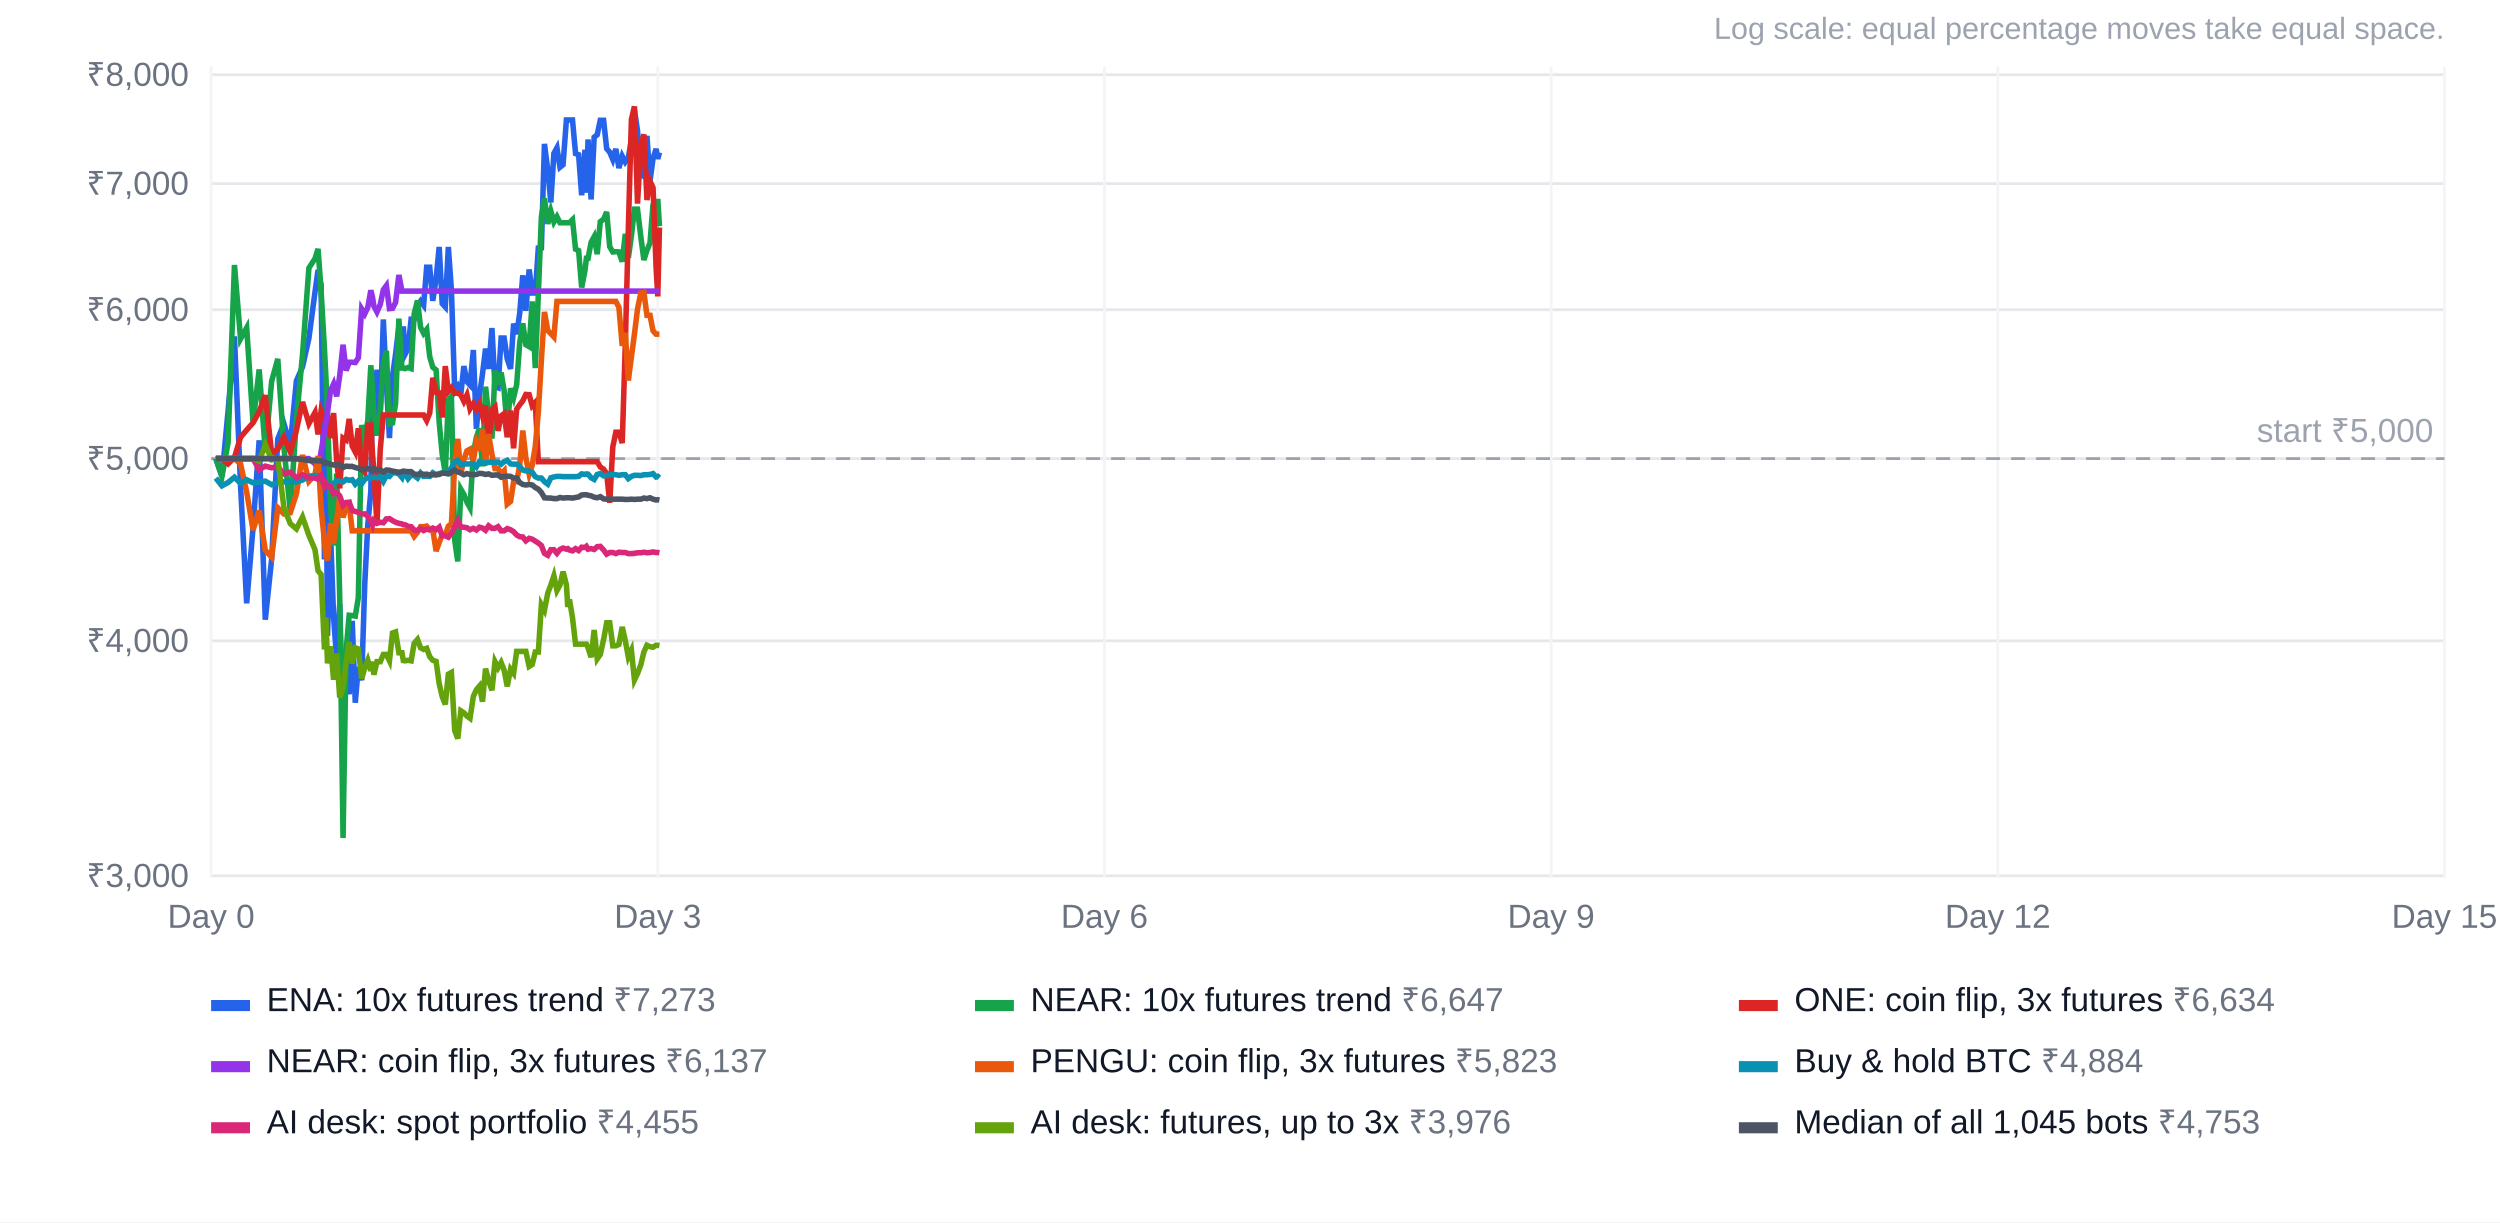
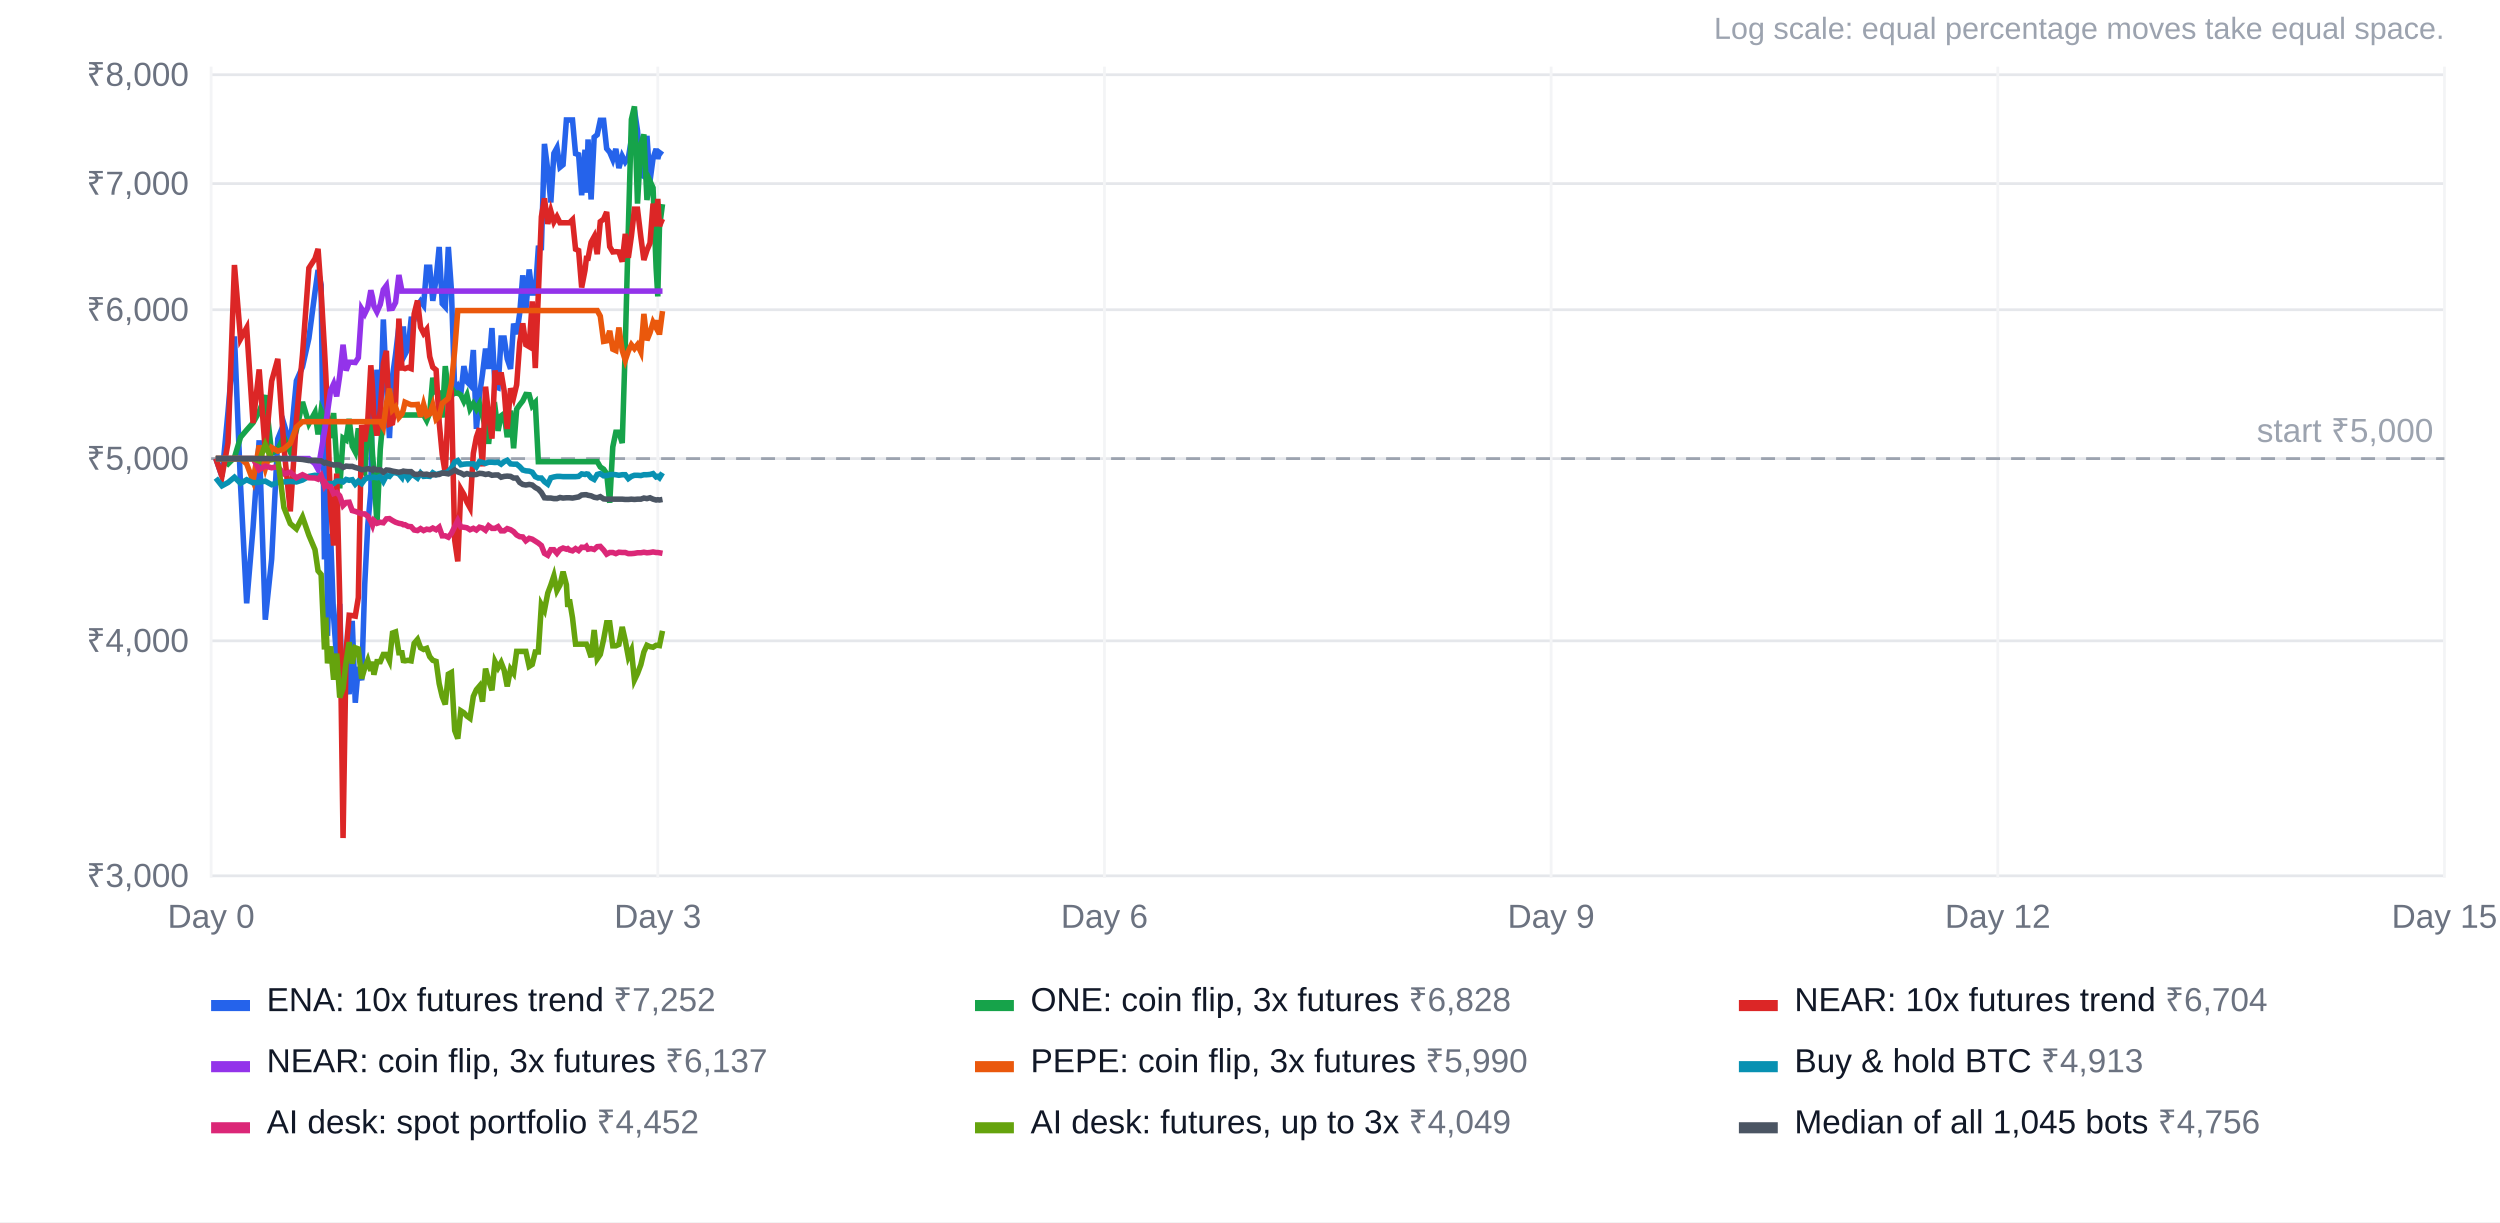
<svg xmlns="http://www.w3.org/2000/svg" width="900" height="440" viewBox="0 0 900 440" font-family="Arial, Helvetica, sans-serif" font-size="12">
  <rect width="100%" height="100%" fill="#ffffff" />
  <text x="880" y="14" text-anchor="end" fill="#9ca3af" font-size="11">Log scale: equal percentage moves take equal space.</text>
  <line x1="76" x2="880" y1="315.3" y2="315.3" stroke="#e5e7eb" />
  <text x="68" y="319.3" text-anchor="end" fill="#6b7280">₹3,000</text>
  <line x1="76" x2="880" y1="230.7" y2="230.7" stroke="#e5e7eb" />
  <text x="68" y="234.7" text-anchor="end" fill="#6b7280">₹4,000</text>
  <line x1="76" x2="880" y1="165.1" y2="165.1" stroke="#e5e7eb" />
  <text x="68" y="169.1" text-anchor="end" fill="#6b7280">₹5,000</text>
  <line x1="76" x2="880" y1="111.5" y2="111.5" stroke="#e5e7eb" />
  <text x="68" y="115.5" text-anchor="end" fill="#6b7280">₹6,000</text>
  <line x1="76" x2="880" y1="66.1" y2="66.1" stroke="#e5e7eb" />
  <text x="68" y="70.1" text-anchor="end" fill="#6b7280">₹7,000</text>
  <line x1="76" x2="880" y1="26.9" y2="26.9" stroke="#e5e7eb" />
  <text x="68" y="30.9" text-anchor="end" fill="#6b7280">₹8,000</text>
  <line x1="76.0" x2="76.0" y1="24" y2="316" stroke="#f3f4f6" />
  <text x="76.0" y="334" text-anchor="middle" fill="#6b7280">Day 0</text>
  <line x1="236.8" x2="236.8" y1="24" y2="316" stroke="#f3f4f6" />
  <text x="236.8" y="334" text-anchor="middle" fill="#6b7280">Day 3</text>
  <line x1="397.6" x2="397.6" y1="24" y2="316" stroke="#f3f4f6" />
  <text x="397.6" y="334" text-anchor="middle" fill="#6b7280">Day 6</text>
  <line x1="558.4" x2="558.4" y1="24" y2="316" stroke="#f3f4f6" />
  <text x="558.4" y="334" text-anchor="middle" fill="#6b7280">Day 9</text>
  <line x1="719.2" x2="719.2" y1="24" y2="316" stroke="#f3f4f6" />
  <text x="719.2" y="334" text-anchor="middle" fill="#6b7280">Day 12</text>
  <line x1="880.0" x2="880.0" y1="24" y2="316" stroke="#f3f4f6" />
  <text x="880.0" y="334" text-anchor="middle" fill="#6b7280">Day 15</text>
  <line x1="76" x2="880" y1="165.1" y2="165.1" stroke="#9ca3af" stroke-dasharray="5 4" />
  <text x="876" y="159.1" text-anchor="end" fill="#9ca3af">start ₹5,000</text>
-   <polyline points="77.7,165.1 79.9,171.5 82.1,148.1 84.4,121.1 86.6,174.8 88.8,217.2 91.1,189.9 93.3,158.5 95.5,223.1 97.8,201.2 100.0,158.0 102.2,152.5 104.5,160.2 106.7,137.1 108.9,132.1 111.2,121.8 113.4,105.1 114.5,97.2 115.6,102.6 116.8,201.4 117.3,152.0 117.9,228.9 119.0,192.2 120.1,222.2 121.2,237.3 122.3,217.4 123.5,262.4 124.6,244.4 125.7,249.9 126.8,223.5 127.9,253.0 129.0,240.1 130.2,244.9 131.3,210.4 132.4,189.0 133.5,176.9 134.1,137.4 134.6,156.8 135.7,133.1 136.9,149.0 138.0,115.0 139.1,138.4 140.2,157.7 141.3,135.4 142.4,127.6 143.6,117.5 144.7,127.1 145.2,117.5 145.8,127.6 146.9,125.5 148.0,114.9 149.1,114.9 150.3,110.0 151.4,108.4 152.5,109.9 153.6,96.2 154.7,96.2 155.8,108.3 157.0,100.4 158.1,88.9 159.2,109.3 160.3,110.5 161.4,88.9 162.5,104.3 163.7,140.8 164.8,139.1 165.9,141.8 167.0,131.8 168.1,137.4 169.2,138.6 170.4,126.0 171.5,154.4 172.6,142.4 173.7,134.6 174.8,125.5 175.9,132.8 177.1,118.1 178.2,139.2 179.3,139.6 180.4,121.7 181.5,121.7 182.6,129.2 183.8,132.8 184.9,116.5 186.0,120.3 187.1,112.7 188.2,99.1 189.3,111.9 190.5,97.0 191.6,105.5 192.7,105.5 193.8,89.3 194.9,89.2 196.0,51.8 197.2,61.2 198.3,72.9 199.4,55.2 200.5,53.2 201.6,60.2 202.7,59.3 203.9,43.2 204.4,43.2 205.0,43.2 206.1,43.2 207.2,55.3 208.3,55.7 209.4,70.3 210.6,53.9 211.1,69.4 211.7,50.2 212.8,71.8 213.9,49.4 215.0,48.5 216.1,43.3 217.3,43.3 218.4,53.5 219.5,54.8 220.6,57.4 221.7,53.6 222.8,60.5 224.0,56.2 225.1,58.3 226.2,56.8 227.3,50.2 228.4,39.6 229.5,47.0 230.7,63.0 231.8,63.5 232.9,48.9 234.0,65.2 235.1,57.0 236.2,53.6 236.8,57.2 237.4,54.9" fill="none" stroke="#2563eb" stroke-width="2" />
+   <polyline points="77.7,165.1 79.9,171.5 82.1,148.1 84.4,121.1 86.6,174.8 88.8,217.2 91.1,189.9 93.3,158.5 95.5,223.1 97.8,201.2 100.0,158.0 102.2,152.5 104.5,160.2 106.7,137.1 108.9,132.1 111.2,121.8 113.4,105.1 114.5,97.2 115.6,102.6 116.8,201.4 117.3,152.0 117.9,228.9 119.0,192.2 120.1,222.2 121.2,237.3 122.3,217.4 123.5,262.4 124.6,244.4 125.7,249.9 126.8,223.5 127.9,253.0 129.0,240.1 130.2,244.9 131.3,210.4 132.4,189.0 133.5,176.9 134.1,137.4 134.6,156.8 135.7,133.1 136.9,149.0 138.0,115.0 139.1,138.4 140.2,157.7 141.3,135.4 142.4,127.6 143.6,117.5 144.7,127.1 145.2,117.5 145.8,127.6 146.9,125.5 148.0,114.9 149.1,114.9 150.3,110.0 151.4,108.4 152.5,109.9 153.6,96.2 154.7,96.2 155.8,108.3 157.0,100.4 158.1,88.9 159.2,109.3 160.3,110.5 161.4,88.9 162.5,104.3 163.7,140.8 164.8,139.1 165.9,141.8 167.0,131.8 168.1,137.4 169.2,138.6 170.4,126.0 171.5,154.4 172.6,142.4 173.7,134.6 174.8,125.5 175.9,132.8 177.1,118.1 178.2,139.2 179.3,139.6 180.4,121.7 181.5,121.7 182.6,129.2 183.8,132.8 184.9,116.5 186.0,120.3 187.1,112.7 188.2,99.1 189.3,111.9 190.5,97.0 191.6,105.5 192.7,105.5 193.8,89.3 194.9,89.2 196.0,51.8 197.2,61.2 198.3,72.9 199.4,55.2 200.5,53.2 201.6,60.2 202.7,59.3 203.9,43.2 204.4,43.2 205.0,43.2 206.1,43.2 207.2,55.3 208.3,55.7 209.4,70.3 210.6,53.9 211.1,69.4 211.7,50.2 212.8,71.8 213.9,49.4 215.0,48.5 216.1,43.3 217.3,43.3 218.4,53.5 219.5,54.8 220.6,57.4 221.7,53.6 222.8,60.5 224.0,56.2 225.1,58.3 226.2,56.8 227.3,50.2 228.4,39.6 229.5,47.0 230.7,63.0 231.8,63.5 232.9,48.9 234.0,65.2 235.1,57.0 236.2,53.6 236.8,57.2 237.4,54.9 238.5,55.7" fill="none" stroke="#2563eb" stroke-width="2" />
  <rect x="76" y="360" width="14" height="4" fill="#2563eb" />
-   <text x="96" y="364" fill="#111827">ENA: 10x futures trend <tspan fill="#6b7280">₹7,273</tspan>
+   <text x="96" y="364" fill="#111827">ENA: 10x futures trend <tspan fill="#6b7280">₹7,252</tspan>
  </text>
-   <polyline points="77.7,165.1 79.9,171.5 82.1,159.4 84.4,95.4 86.6,122.0 88.8,118.0 91.1,152.3 93.3,133.0 95.5,162.4 97.8,137.2 100.0,129.2 102.2,160.9 104.5,184.1 106.7,151.3 108.9,127.7 111.2,96.5 113.4,93.1 114.5,89.6 115.6,104.9 116.8,125.6 117.3,135.1 117.9,149.0 119.0,181.9 120.1,196.4 121.2,170.5 122.3,215.1 123.5,301.7 124.6,234.1 125.7,221.5 126.8,221.6 127.9,221.8 129.0,215.1 130.2,153.0 131.3,158.9 132.4,151.3 133.5,131.5 134.1,139.5 134.6,149.7 135.7,156.8 136.9,147.7 138.0,130.9 139.1,126.3 140.2,152.7 141.3,152.3 142.4,145.4 143.6,114.7 144.7,132.5 145.2,132.5 145.8,132.7 146.9,132.3 148.0,132.7 149.1,113.0 150.3,108.2 151.4,117.8 152.5,120.0 153.6,118.6 154.7,128.4 155.8,132.2 157.0,133.2 158.1,152.0 159.2,163.6 160.3,170.4 161.4,144.0 162.5,142.7 163.7,194.5 164.8,202.1 165.9,176.1 167.0,178.0 168.1,180.8 169.2,182.8 170.4,163.2 171.5,157.4 172.6,154.2 173.7,167.9 174.8,139.2 175.9,149.4 177.1,157.9 178.2,133.4 179.3,138.4 180.4,134.1 181.5,140.7 182.6,154.4 183.8,139.8 184.9,143.1 186.0,138.5 187.1,123.3 188.2,116.4 189.3,124.1 190.5,124.8 191.6,108.5 192.7,132.5 193.8,105.9 194.9,78.0 196.0,71.4 197.2,80.6 198.3,76.0 199.4,79.9 200.5,78.0 201.6,80.2 202.7,80.2 203.9,80.2 204.4,80.2 205.0,80.2 206.1,79.1 207.2,89.7 208.3,90.2 209.4,103.5 210.6,97.3 211.1,93.0 211.7,93.0 212.8,87.2 213.9,85.2 215.0,91.5 216.1,79.8 217.3,78.9 218.4,76.3 219.5,88.8 220.6,90.7 221.7,90.6 222.8,90.7 224.0,94.2 225.1,84.2 226.2,92.8 227.3,85.0 228.4,75.3 229.5,75.3 230.7,85.3 231.8,93.6 232.9,90.1 234.0,87.5 235.1,73.3 236.2,81.5 236.8,71.6 237.4,81.4" fill="none" stroke="#16a34a" stroke-width="2" />
+   <polyline points="77.7,165.1 79.9,165.1 82.1,167.0 84.4,164.7 86.6,157.4 88.8,154.8 91.1,152.2 93.3,148.2 95.5,142.3 97.8,163.3 100.0,161.7 102.2,157.4 104.5,162.7 106.7,154.9 108.9,144.7 111.2,152.5 113.4,148.5 114.5,156.4 115.6,147.9 116.8,150.9 117.3,150.3 117.9,149.9 119.0,157.7 120.1,148.7 121.2,166.0 122.3,175.8 123.5,157.7 124.6,158.4 125.7,150.8 126.8,160.6 127.9,162.7 129.0,154.2 130.2,168.3 131.3,170.0 132.4,153.1 133.5,153.0 134.1,163.5 134.6,169.6 135.7,188.9 136.9,161.7 138.0,149.4 139.1,149.4 140.2,149.4 141.3,149.4 142.4,149.4 143.6,149.4 144.7,149.4 145.2,149.4 145.8,149.4 146.9,149.4 148.0,149.4 149.1,149.4 150.3,149.4 151.4,149.4 152.5,149.4 153.6,151.4 154.7,148.7 155.8,136.0 157.0,141.2 158.1,141.4 159.2,150.3 160.3,131.8 161.4,140.9 162.5,139.6 163.7,141.6 164.8,141.5 165.9,142.2 167.0,144.5 168.1,142.2 169.2,147.2 170.4,145.3 171.5,147.3 172.6,145.3 173.7,149.7 174.8,146.0 175.9,159.8 177.1,147.5 178.2,146.5 179.3,155.1 180.4,149.7 181.5,148.9 182.6,157.4 183.8,147.8 184.9,161.4 186.0,147.3 187.1,145.7 188.2,144.3 189.3,142.0 190.5,142.1 191.6,146.1 192.7,144.9 193.8,166.2 194.9,166.2 196.0,166.2 197.2,166.2 198.3,166.2 199.4,166.2 200.5,166.2 201.6,166.2 202.7,166.2 203.9,166.2 204.4,166.2 205.0,166.2 206.1,166.2 207.2,166.2 208.3,166.2 209.4,166.2 210.6,166.2 211.1,166.2 211.7,166.2 212.8,166.2 213.9,166.2 215.0,166.2 216.1,168.1 217.3,168.9 218.4,170.5 219.5,181.0 220.6,160.9 221.7,155.6 222.8,155.6 224.0,159.5 225.1,124.5 226.2,82.4 227.3,43.0 228.4,38.3 229.5,73.3 230.7,52.0 231.8,48.4 232.9,72.0 234.0,65.2 235.1,67.6 236.2,96.4 236.8,106.7 237.4,81.9 238.5,73.5" fill="none" stroke="#16a34a" stroke-width="2" />
  <rect x="351" y="360" width="14" height="4" fill="#16a34a" />
-   <text x="371" y="364" fill="#111827">NEAR: 10x futures trend <tspan fill="#6b7280">₹6,647</tspan>
+   <text x="371" y="364" fill="#111827">ONE: coin flip, 3x futures <tspan fill="#6b7280">₹6,828</tspan>
  </text>
-   <polyline points="77.7,165.1 79.9,165.1 82.1,167.0 84.4,164.7 86.6,157.4 88.8,154.8 91.1,152.2 93.3,148.2 95.5,142.3 97.8,163.3 100.0,161.7 102.2,157.4 104.5,162.7 106.7,154.9 108.9,144.7 111.2,152.5 113.4,148.5 114.5,156.4 115.6,147.9 116.8,150.9 117.3,150.3 117.9,149.9 119.0,157.7 120.1,148.7 121.2,166.0 122.3,175.8 123.5,157.7 124.6,158.4 125.7,150.8 126.8,160.6 127.9,162.7 129.0,154.2 130.2,168.3 131.3,170.0 132.4,153.1 133.5,153.0 134.1,163.5 134.6,169.6 135.7,188.9 136.9,161.7 138.0,149.4 139.1,149.4 140.2,149.4 141.3,149.4 142.4,149.4 143.6,149.4 144.7,149.4 145.2,149.4 145.8,149.4 146.9,149.4 148.0,149.4 149.1,149.4 150.3,149.4 151.4,149.4 152.5,149.4 153.6,151.4 154.7,148.7 155.8,136.0 157.0,141.2 158.1,141.4 159.2,150.3 160.3,131.8 161.4,140.9 162.5,139.6 163.7,141.6 164.8,141.5 165.9,142.2 167.0,144.5 168.1,142.2 169.2,147.2 170.4,145.3 171.5,147.3 172.6,145.3 173.7,149.7 174.8,146.0 175.9,159.8 177.1,147.5 178.2,146.5 179.3,155.1 180.4,149.7 181.5,148.9 182.6,157.4 183.8,147.8 184.9,161.4 186.0,147.3 187.1,145.7 188.2,144.3 189.3,142.0 190.5,142.1 191.6,146.1 192.7,144.9 193.8,166.2 194.9,166.2 196.0,166.2 197.2,166.2 198.3,166.2 199.4,166.2 200.5,166.2 201.6,166.2 202.7,166.2 203.9,166.2 204.4,166.2 205.0,166.2 206.1,166.2 207.2,166.2 208.3,166.2 209.4,166.2 210.6,166.2 211.1,166.2 211.7,166.2 212.8,166.2 213.9,166.2 215.0,166.2 216.1,168.1 217.3,168.9 218.4,170.5 219.5,181.0 220.6,160.9 221.7,155.6 222.8,155.6 224.0,159.5 225.1,124.5 226.2,82.4 227.3,43.0 228.4,38.3 229.5,73.3 230.7,52.0 231.8,48.4 232.9,72.0 234.0,65.2 235.1,67.6 236.2,96.4 236.8,106.7 237.4,81.9" fill="none" stroke="#dc2626" stroke-width="2" />
+   <polyline points="77.7,165.1 79.9,171.5 82.1,159.4 84.4,95.4 86.6,122.0 88.8,118.0 91.1,152.3 93.3,133.0 95.5,162.4 97.8,137.2 100.0,129.2 102.2,160.9 104.5,184.1 106.7,151.3 108.9,127.7 111.2,96.5 113.4,93.1 114.5,89.6 115.6,104.9 116.8,125.6 117.3,135.1 117.9,149.0 119.0,181.9 120.1,196.4 121.2,170.5 122.3,215.1 123.5,301.7 124.6,234.1 125.7,221.5 126.8,221.6 127.9,221.8 129.0,215.1 130.2,153.0 131.3,158.9 132.4,151.3 133.5,131.5 134.1,139.5 134.6,149.7 135.7,156.8 136.9,147.7 138.0,130.9 139.1,126.3 140.2,152.7 141.3,152.3 142.4,145.4 143.6,114.7 144.7,132.5 145.2,132.5 145.8,132.7 146.9,132.3 148.0,132.7 149.1,113.0 150.3,108.2 151.4,117.8 152.5,120.0 153.6,118.6 154.7,128.4 155.8,132.2 157.0,133.2 158.1,152.0 159.2,163.6 160.3,170.4 161.4,144.0 162.5,142.7 163.7,194.5 164.8,202.1 165.9,176.1 167.0,178.0 168.1,180.8 169.2,182.8 170.4,163.2 171.5,157.4 172.6,154.2 173.7,167.9 174.8,139.2 175.9,149.4 177.1,157.9 178.2,133.4 179.3,138.4 180.4,134.1 181.5,140.7 182.6,154.4 183.8,139.8 184.9,143.1 186.0,138.5 187.1,123.3 188.2,116.4 189.3,124.1 190.5,124.8 191.6,108.5 192.7,132.5 193.8,105.9 194.9,78.0 196.0,71.4 197.2,80.6 198.3,76.0 199.4,79.9 200.5,78.0 201.6,80.2 202.7,80.2 203.9,80.2 204.4,80.2 205.0,80.2 206.1,79.1 207.2,89.7 208.3,90.2 209.4,103.5 210.6,97.3 211.1,93.0 211.7,93.0 212.8,87.2 213.9,85.2 215.0,91.5 216.1,79.8 217.3,78.9 218.4,76.3 219.5,88.8 220.6,90.7 221.7,90.6 222.8,90.7 224.0,94.2 225.1,84.2 226.2,92.8 227.3,85.0 228.4,75.3 229.5,75.3 230.7,85.3 231.8,93.6 232.9,90.1 234.0,87.5 235.1,73.3 236.2,81.5 236.8,71.6 237.4,81.4 238.5,78.8" fill="none" stroke="#dc2626" stroke-width="2" />
  <rect x="626" y="360" width="14" height="4" fill="#dc2626" />
-   <text x="646" y="364" fill="#111827">ONE: coin flip, 3x futures <tspan fill="#6b7280">₹6,634</tspan>
+   <text x="646" y="364" fill="#111827">NEAR: 10x futures trend <tspan fill="#6b7280">₹6,704</tspan>
  </text>
-   <polyline points="77.7,165.1 79.9,165.1 82.1,165.1 84.4,165.1 86.6,165.1 88.8,165.1 91.1,165.1 93.3,165.1 95.5,165.1 97.8,165.1 100.0,165.1 102.2,165.1 104.5,165.1 106.7,165.1 108.9,165.1 111.2,165.1 113.4,167.0 114.5,169.0 115.6,162.5 116.8,155.5 117.3,152.5 117.9,148.4 119.0,140.6 120.1,138.2 121.2,142.7 122.3,135.2 123.5,124.1 124.6,133.4 125.7,130.4 126.8,130.4 127.9,130.5 129.0,128.8 130.2,111.2 131.3,113.0 132.4,110.7 133.5,104.5 134.1,107.0 134.6,110.2 135.7,112.3 136.9,109.6 138.0,104.3 139.1,102.8 140.2,111.1 141.3,111.0 142.4,108.9 143.6,99.0 144.7,104.8 145.2,104.8 145.8,104.8 146.9,104.8 148.0,104.8 149.1,104.8 150.3,104.8 151.4,104.8 152.5,104.8 153.6,104.8 154.7,104.8 155.8,104.8 157.0,104.8 158.1,104.8 159.2,104.8 160.3,104.8 161.4,104.8 162.5,104.8 163.7,104.8 164.8,104.8 165.9,104.8 167.0,104.8 168.1,104.8 169.2,104.8 170.4,104.8 171.5,104.8 172.6,104.8 173.7,104.8 174.8,104.8 175.9,104.8 177.1,104.8 178.2,104.8 179.3,104.8 180.4,104.8 181.5,104.8 182.6,104.8 183.8,104.8 184.9,104.8 186.0,104.8 187.1,104.8 188.2,104.8 189.3,104.8 190.5,104.8 191.6,104.8 192.7,104.8 193.8,104.8 194.9,104.8 196.0,104.8 197.2,104.8 198.3,104.8 199.4,104.8 200.5,104.8 201.6,104.8 202.7,104.8 203.9,104.8 204.4,104.8 205.0,104.8 206.1,104.8 207.2,104.8 208.3,104.8 209.4,104.8 210.6,104.8 211.1,104.8 211.7,104.8 212.8,104.8 213.9,104.8 215.0,104.8 216.1,104.8 217.3,104.8 218.4,104.8 219.5,104.8 220.6,104.8 221.7,104.8 222.8,104.8 224.0,104.8 225.1,104.8 226.2,104.8 227.3,104.8 228.4,104.8 229.5,104.8 230.7,104.8 231.8,104.8 232.9,104.8 234.0,104.8 235.1,104.8 236.2,104.8 236.8,104.8 237.4,104.8" fill="none" stroke="#9333ea" stroke-width="2" />
+   <polyline points="77.7,165.1 79.9,165.1 82.1,165.1 84.4,165.1 86.6,165.1 88.8,165.1 91.1,165.1 93.3,165.1 95.5,165.1 97.8,165.1 100.0,165.1 102.2,165.1 104.5,165.1 106.7,165.1 108.9,165.1 111.2,165.1 113.4,167.0 114.5,169.0 115.6,162.5 116.8,155.5 117.3,152.5 117.9,148.4 119.0,140.6 120.1,138.2 121.2,142.7 122.3,135.2 123.5,124.1 124.6,133.4 125.7,130.4 126.8,130.4 127.9,130.5 129.0,128.8 130.2,111.2 131.3,113.0 132.4,110.7 133.5,104.5 134.1,107.0 134.6,110.2 135.7,112.3 136.9,109.6 138.0,104.3 139.1,102.8 140.2,111.1 141.3,111.0 142.4,108.9 143.6,99.0 144.7,104.8 145.2,104.8 145.8,104.8 146.9,104.8 148.0,104.8 149.1,104.8 150.3,104.8 151.4,104.8 152.5,104.8 153.6,104.8 154.7,104.8 155.8,104.8 157.0,104.8 158.1,104.8 159.2,104.8 160.3,104.8 161.4,104.8 162.5,104.8 163.7,104.8 164.8,104.8 165.9,104.8 167.0,104.8 168.1,104.8 169.2,104.8 170.4,104.8 171.5,104.8 172.6,104.8 173.7,104.8 174.8,104.8 175.9,104.8 177.1,104.8 178.2,104.8 179.3,104.8 180.4,104.8 181.5,104.8 182.6,104.8 183.8,104.8 184.9,104.8 186.0,104.8 187.1,104.8 188.2,104.8 189.3,104.8 190.5,104.8 191.6,104.8 192.7,104.8 193.8,104.8 194.9,104.8 196.0,104.8 197.2,104.8 198.3,104.8 199.4,104.8 200.5,104.8 201.6,104.8 202.7,104.8 203.9,104.8 204.4,104.8 205.0,104.8 206.1,104.8 207.2,104.8 208.3,104.8 209.4,104.8 210.6,104.8 211.1,104.8 211.7,104.8 212.8,104.8 213.9,104.8 215.0,104.8 216.1,104.8 217.3,104.8 218.4,104.8 219.5,104.8 220.6,104.8 221.7,104.8 222.8,104.8 224.0,104.8 225.1,104.8 226.2,104.8 227.3,104.8 228.4,104.8 229.5,104.8 230.7,104.8 231.8,104.8 232.9,104.8 234.0,104.8 235.1,104.8 236.2,104.8 236.8,104.8 237.4,104.8 238.5,104.8" fill="none" stroke="#9333ea" stroke-width="2" />
  <rect x="76" y="382" width="14" height="4" fill="#9333ea" />
  <text x="96" y="386" fill="#111827">NEAR: coin flip, 3x futures <tspan fill="#6b7280">₹6,137</tspan>
  </text>
-   <polyline points="77.7,165.1 79.9,165.1 82.1,165.1 84.4,165.1 86.6,167.0 88.8,177.1 91.1,190.8 93.3,183.8 95.5,198.1 97.8,200.6 100.0,182.8 102.2,185.0 104.5,184.6 106.7,177.8 108.9,163.8 111.2,173.3 113.4,170.9 114.5,164.2 115.6,183.0 116.8,194.8 117.3,200.1 117.9,201.8 119.0,188.4 120.1,195.6 121.2,187.2 122.3,178.8 123.5,186.3 124.6,182.6 125.7,181.6 126.8,191.1 127.9,191.1 129.0,191.1 130.2,191.1 131.3,191.1 132.4,191.1 133.5,191.1 134.1,191.1 134.6,191.1 135.7,191.1 136.9,191.1 138.0,191.1 139.1,191.1 140.2,191.1 141.3,191.1 142.4,191.1 143.6,191.1 144.7,191.1 145.2,191.1 145.8,191.1 146.9,191.1 148.0,191.1 149.1,193.1 150.3,191.6 151.4,189.6 152.5,189.6 153.6,189.4 154.7,190.7 155.8,190.7 157.0,198.4 158.1,195.3 159.2,192.5 160.3,192.6 161.4,189.4 162.5,188.6 163.7,167.2 164.8,158.0 165.9,170.5 167.0,165.4 168.1,162.3 169.2,161.7 170.4,165.9 171.5,159.1 172.6,162.1 173.7,154.5 174.8,166.2 175.9,156.3 177.1,163.6 178.2,168.7 179.3,168.7 180.4,170.7 181.5,169.5 182.6,181.5 183.8,180.5 184.9,173.4 186.0,173.4 187.1,167.5 188.2,155.0 189.3,164.8 190.5,170.7 191.6,167.5 192.7,160.7 193.8,148.4 194.9,129.6 196.0,112.3 197.2,119.0 198.3,120.1 199.4,121.3 200.5,108.5 201.6,108.5 202.7,108.5 203.9,108.5 204.4,108.5 205.0,108.5 206.1,108.5 207.2,108.5 208.3,108.5 209.4,108.5 210.6,108.5 211.1,108.5 211.7,108.5 212.8,108.5 213.9,108.5 215.0,108.5 216.1,108.5 217.3,108.5 218.4,108.5 219.5,108.5 220.6,108.5 221.7,108.5 222.8,110.6 224.0,124.5 225.1,119.8 226.2,137.0 227.3,128.5 228.4,120.2 229.5,111.3 230.7,105.5 231.8,105.3 232.9,113.5 234.0,113.5 235.1,119.1 236.2,120.3 236.8,120.3 237.4,120.3" fill="none" stroke="#ea580c" stroke-width="2" />
+   <polyline points="77.7,165.1 79.9,165.1 82.1,165.1 84.4,165.1 86.6,165.1 88.8,167.0 91.1,173.1 93.3,160.4 95.5,168.7 97.8,161.1 100.0,162.4 102.2,161.6 104.5,159.6 106.7,153.8 108.9,151.8 111.2,151.8 113.4,151.8 114.5,151.8 115.6,151.8 116.8,151.8 117.3,151.8 117.9,151.8 119.0,151.8 120.1,151.8 121.2,151.8 122.3,151.8 123.5,151.8 124.6,151.8 125.7,151.8 126.8,151.8 127.9,151.8 129.0,151.8 130.2,151.8 131.3,151.8 132.4,151.8 133.5,151.8 134.1,151.8 134.6,151.8 135.7,151.8 136.9,151.8 138.0,153.8 139.1,145.2 140.2,139.9 141.3,147.6 142.4,146.5 143.6,150.3 144.7,149.0 145.2,147.5 145.8,144.8 146.9,145.3 148.0,145.7 149.1,145.7 150.3,145.6 151.4,150.0 152.5,145.6 153.6,149.6 154.7,149.0 155.8,145.8 157.0,151.0 158.1,150.0 159.2,145.2 160.3,144.3 161.4,143.4 162.5,138.2 163.7,126.0 164.8,111.8 165.9,111.8 167.0,111.8 168.1,111.8 169.2,111.8 170.4,111.8 171.5,111.8 172.6,111.8 173.7,111.8 174.8,111.8 175.9,111.8 177.1,111.8 178.2,111.8 179.3,111.8 180.4,111.8 181.5,111.8 182.6,111.8 183.8,111.8 184.9,111.8 186.0,111.8 187.1,111.8 188.2,111.8 189.3,111.8 190.5,111.8 191.6,111.8 192.7,111.8 193.8,111.8 194.9,111.8 196.0,111.8 197.2,111.8 198.3,111.8 199.4,111.8 200.5,111.8 201.6,111.8 202.7,111.8 203.9,111.8 204.4,111.8 205.0,111.8 206.1,111.8 207.2,111.8 208.3,111.8 209.4,111.8 210.6,111.8 211.1,111.8 211.7,111.8 212.8,111.8 213.9,111.8 215.0,111.8 216.1,113.8 217.3,122.9 218.4,122.7 219.5,119.1 220.6,125.7 221.7,126.2 222.8,117.9 224.0,126.2 225.1,129.7 226.2,126.4 227.3,124.1 228.4,125.5 229.5,124.1 230.7,126.7 231.8,113.0 232.9,122.5 234.0,119.8 235.1,116.0 236.2,118.0 236.8,115.3 237.4,120.5 238.5,112.0" fill="none" stroke="#ea580c" stroke-width="2" />
  <rect x="351" y="382" width="14" height="4" fill="#ea580c" />
-   <text x="371" y="386" fill="#111827">PENGU: coin flip, 3x futures <tspan fill="#6b7280">₹5,823</tspan>
+   <text x="371" y="386" fill="#111827">PEPE: coin flip, 3x futures <tspan fill="#6b7280">₹5,990</tspan>
  </text>
-   <polyline points="77.7,172.1 79.9,174.9 82.1,173.7 84.4,171.8 86.6,174.0 88.8,172.7 91.1,173.8 93.3,173.6 95.5,173.2 97.8,174.5 100.0,173.7 102.2,173.5 104.5,173.3 106.7,173.5 108.9,172.8 111.2,171.5 113.4,171.1 114.5,171.3 115.6,172.0 116.8,174.9 117.3,174.0 117.9,174.1 119.0,174.1 120.1,174.1 121.2,173.2 122.3,173.2 123.5,173.5 124.6,172.6 125.7,172.9 126.8,172.7 127.9,174.3 129.0,173.2 130.2,174.1 131.3,172.6 132.4,171.9 133.5,172.1 134.1,171.8 134.6,171.8 135.7,172.0 136.9,171.5 138.0,173.3 139.1,171.2 140.2,171.5 141.3,170.2 142.4,170.2 143.6,170.6 144.7,171.9 145.2,170.2 145.8,170.4 146.9,172.3 148.0,171.0 149.1,171.2 150.3,172.1 151.4,170.3 152.5,171.5 153.6,171.4 154.7,171.5 155.8,170.2 157.0,170.9 158.1,170.5 159.2,170.3 160.3,170.3 161.4,169.7 162.5,168.5 163.7,166.3 164.8,165.8 165.9,167.3 167.0,167.1 168.1,167.0 169.2,167.0 170.4,167.0 171.5,168.1 172.6,166.2 173.7,166.5 174.8,166.8 175.9,166.4 177.1,166.4 178.2,166.5 179.3,166.4 180.4,167.1 181.5,166.2 182.6,165.7 183.8,167.0 184.9,167.1 186.0,167.1 187.1,168.0 188.2,169.2 189.3,169.5 190.5,169.6 191.6,170.0 192.7,171.6 193.8,172.1 194.9,172.1 196.0,173.4 197.2,174.3 198.3,172.0 199.4,171.7 200.5,171.5 201.6,171.5 202.7,171.6 203.9,171.6 204.4,171.6 205.0,171.6 206.1,171.6 207.2,171.6 208.3,171.5 209.4,170.6 210.6,170.8 211.1,170.6 211.7,170.7 212.8,172.0 213.9,172.6 215.0,170.8 216.1,170.5 217.3,171.3 218.4,171.2 219.5,170.9 220.6,170.8 221.7,170.9 222.8,171.1 224.0,170.9 225.1,170.9 226.2,172.3 227.3,171.5 228.4,171.1 229.5,171.1 230.7,171.2 231.8,170.9 232.9,170.9 234.0,170.8 235.1,170.5 236.2,171.7 236.8,171.5 237.4,172.0" fill="none" stroke="#0891b2" stroke-width="2" />
+   <polyline points="77.7,172.1 79.9,174.9 82.1,173.7 84.4,171.8 86.6,174.0 88.8,172.7 91.1,173.8 93.3,173.6 95.5,173.2 97.8,174.5 100.0,173.7 102.2,173.5 104.5,173.3 106.7,173.5 108.9,172.8 111.2,171.5 113.4,171.1 114.5,171.3 115.6,172.0 116.8,174.9 117.3,174.0 117.9,174.1 119.0,174.1 120.1,174.1 121.2,173.2 122.3,173.2 123.5,173.5 124.6,172.6 125.7,172.9 126.8,172.7 127.9,174.3 129.0,173.2 130.2,174.1 131.3,172.6 132.4,171.9 133.5,172.1 134.1,171.8 134.6,171.8 135.7,172.0 136.9,171.5 138.0,173.3 139.1,171.2 140.2,171.5 141.3,170.2 142.4,170.2 143.6,170.6 144.7,171.9 145.2,170.2 145.8,170.4 146.9,172.3 148.0,171.0 149.1,171.2 150.3,172.1 151.4,170.3 152.5,171.5 153.6,171.4 154.7,171.5 155.8,170.2 157.0,170.9 158.1,170.5 159.2,170.3 160.3,170.3 161.4,169.7 162.5,168.5 163.7,166.3 164.8,165.8 165.9,167.3 167.0,167.1 168.1,167.0 169.2,167.0 170.4,167.0 171.5,168.1 172.6,166.2 173.7,166.5 174.8,166.8 175.9,166.4 177.1,166.4 178.2,166.5 179.3,166.4 180.4,167.1 181.5,166.2 182.6,165.7 183.8,167.0 184.9,167.1 186.0,167.1 187.1,168.0 188.2,169.2 189.3,169.5 190.5,169.6 191.6,170.0 192.7,171.6 193.8,172.1 194.9,172.1 196.0,173.4 197.2,174.3 198.3,172.0 199.4,171.7 200.5,171.5 201.6,171.5 202.7,171.6 203.9,171.6 204.4,171.6 205.0,171.6 206.1,171.6 207.2,171.6 208.3,171.5 209.4,170.6 210.6,170.8 211.1,170.6 211.7,170.7 212.8,172.0 213.9,172.6 215.0,170.8 216.1,170.5 217.3,171.3 218.4,171.2 219.5,170.9 220.6,170.8 221.7,170.9 222.8,171.1 224.0,170.9 225.1,170.9 226.2,172.3 227.3,171.5 228.4,171.1 229.5,171.1 230.7,171.2 231.8,170.9 232.9,170.9 234.0,170.8 235.1,170.5 236.2,171.7 236.8,171.5 237.4,172.0 238.5,170.2" fill="none" stroke="#0891b2" stroke-width="2" />
  <rect x="626" y="382" width="14" height="4" fill="#0891b2" />
-   <text x="646" y="386" fill="#111827">Buy &amp; hold BTC <tspan fill="#6b7280">₹4,884</tspan>
+   <text x="646" y="386" fill="#111827">Buy &amp; hold BTC <tspan fill="#6b7280">₹4,913</tspan>
  </text>
-   <polyline points="77.7,165.1 79.9,165.1 82.1,165.1 84.4,165.1 86.6,165.1 88.8,165.1 91.1,165.1 93.3,169.1 95.5,167.8 97.8,168.4 100.0,168.0 102.2,170.6 104.5,170.0 106.7,172.0 108.9,170.9 111.2,172.0 113.4,172.1 114.5,172.5 115.6,171.2 116.8,174.9 117.3,174.1 117.9,175.0 119.0,175.2 120.1,177.7 121.2,177.3 122.3,178.5 123.5,182.0 124.6,180.9 125.7,180.8 126.8,183.8 127.9,184.1 129.0,184.5 130.2,185.0 131.3,185.0 132.4,185.8 133.5,187.7 134.1,189.1 134.6,187.4 135.7,188.4 136.9,188.0 138.0,188.2 139.1,186.8 140.2,186.7 141.3,187.4 142.4,188.0 143.6,188.4 144.7,188.6 145.2,188.9 145.8,188.9 146.9,189.5 148.0,189.6 149.1,190.8 150.3,191.0 151.4,190.3 152.5,191.0 153.6,190.5 154.7,190.7 155.8,190.1 157.0,190.7 158.1,189.8 159.2,192.9 160.3,192.9 161.4,193.4 162.5,192.0 163.7,189.6 164.8,187.4 165.9,189.7 167.0,189.8 168.1,190.0 169.2,190.7 170.4,190.2 171.5,190.8 172.6,189.8 173.7,190.1 174.8,190.9 175.9,189.3 177.1,190.2 178.2,190.2 179.3,189.6 180.4,191.1 181.5,191.1 182.6,190.3 183.8,190.7 184.9,191.4 186.0,192.6 187.1,193.2 188.2,193.3 189.3,194.7 190.5,193.8 191.6,194.1 192.7,194.8 193.8,195.5 194.9,196.4 196.0,199.2 197.2,199.9 198.3,197.9 199.4,197.9 200.5,199.2 201.6,197.8 202.7,197.3 203.9,197.7 204.4,197.5 205.0,198.0 206.1,198.3 207.2,197.5 208.3,198.2 209.4,197.0 210.6,197.1 211.1,196.7 211.7,197.7 212.8,197.5 213.9,197.8 215.0,196.8 216.1,196.7 217.3,198.0 218.4,199.5 219.5,198.9 220.6,198.9 221.7,199.3 222.8,198.8 224.0,198.9 225.1,198.9 226.2,199.3 227.3,199.3 228.4,199.2 229.5,199.0 230.7,199.0 231.8,198.8 232.9,199.0 234.0,198.9 235.1,198.7 236.2,198.9 236.8,198.9 237.4,199.0" fill="none" stroke="#db2777" stroke-width="2" />
+   <polyline points="77.7,165.1 79.9,165.1 82.1,165.1 84.4,165.1 86.6,165.1 88.8,165.1 91.1,165.1 93.3,169.1 95.5,167.8 97.8,168.4 100.0,168.0 102.2,170.6 104.5,170.0 106.7,172.0 108.9,170.9 111.2,172.0 113.4,172.1 114.5,172.5 115.6,171.2 116.8,174.9 117.3,174.1 117.9,175.0 119.0,175.2 120.1,177.7 121.2,177.3 122.3,178.5 123.5,182.0 124.6,180.9 125.7,180.8 126.8,183.8 127.9,184.1 129.0,184.5 130.2,185.0 131.3,185.0 132.4,185.8 133.5,187.7 134.1,189.1 134.6,187.4 135.7,188.4 136.9,188.0 138.0,188.2 139.1,186.8 140.2,186.7 141.3,187.4 142.4,188.0 143.6,188.4 144.7,188.6 145.2,188.9 145.8,188.9 146.9,189.5 148.0,189.6 149.1,190.8 150.3,191.0 151.4,190.3 152.5,191.0 153.6,190.5 154.7,190.7 155.8,190.1 157.0,190.7 158.1,189.8 159.2,192.9 160.3,192.9 161.4,193.4 162.5,192.0 163.7,189.6 164.8,187.4 165.9,189.7 167.0,189.8 168.1,190.0 169.2,190.7 170.4,190.2 171.5,190.8 172.6,189.8 173.7,190.1 174.8,190.9 175.9,189.3 177.1,190.2 178.2,190.2 179.3,189.6 180.4,191.1 181.5,191.1 182.6,190.3 183.8,190.7 184.9,191.4 186.0,192.6 187.1,193.2 188.2,193.3 189.3,194.7 190.5,193.8 191.6,194.1 192.7,194.8 193.8,195.5 194.9,196.4 196.0,199.2 197.2,199.9 198.3,197.9 199.4,197.9 200.5,199.2 201.6,197.8 202.7,197.3 203.9,197.7 204.4,197.5 205.0,198.0 206.1,198.3 207.2,197.5 208.3,198.2 209.4,197.0 210.6,197.1 211.1,196.7 211.7,197.7 212.8,197.5 213.9,197.8 215.0,196.8 216.1,196.7 217.3,198.0 218.4,199.5 219.5,198.9 220.6,198.9 221.7,199.3 222.8,198.8 224.0,198.9 225.1,198.9 226.2,199.3 227.3,199.3 228.4,199.2 229.5,199.0 230.7,199.0 231.8,198.8 232.9,199.0 234.0,198.9 235.1,198.7 236.2,198.9 236.8,198.9 237.4,199.0 238.5,199.2" fill="none" stroke="#db2777" stroke-width="2" />
  <rect x="76" y="404" width="14" height="4" fill="#db2777" />
-   <text x="96" y="408" fill="#111827">AI desk: spot portfolio <tspan fill="#6b7280">₹4,455</tspan>
+   <text x="96" y="408" fill="#111827">AI desk: spot portfolio <tspan fill="#6b7280">₹4,452</tspan>
  </text>
-   <polyline points="77.7,165.1 79.9,165.1 82.1,165.1 84.4,165.1 86.6,165.1 88.8,165.1 91.1,165.1 93.3,166.0 95.5,160.1 97.8,165.5 100.0,165.1 102.2,182.7 104.5,188.5 106.7,190.4 108.9,186.1 111.2,192.7 113.4,197.9 114.5,205.5 115.6,206.8 116.8,233.8 117.3,222.3 117.9,238.8 119.0,232.7 120.1,244.7 121.2,235.3 122.3,251.1 123.5,247.8 124.6,238.2 125.7,231.2 126.8,238.9 127.9,233.2 129.0,233.6 130.2,244.3 131.3,240.5 132.4,237.7 133.5,241.5 134.1,238.2 134.6,242.9 135.7,238.2 136.9,238.2 138.0,235.6 139.1,235.6 140.2,237.9 141.3,227.9 142.4,227.5 143.6,235.0 144.7,235.0 145.2,237.8 145.8,237.9 146.9,237.7 148.0,237.9 149.1,231.6 150.3,230.2 151.4,233.2 152.5,233.8 153.6,233.4 154.7,236.4 155.8,237.7 157.0,238.1 158.1,246.1 159.2,250.8 160.3,253.6 161.4,242.7 162.5,242.1 163.7,263.0 164.8,265.9 165.9,255.9 167.0,256.6 168.1,257.8 169.2,258.6 170.4,250.7 171.5,248.3 172.6,247.0 173.7,252.6 174.8,240.7 175.9,245.0 177.1,248.5 178.2,238.2 179.3,240.4 180.4,238.5 181.5,241.3 182.6,247.1 183.8,240.9 184.9,242.4 186.0,234.5 187.1,234.5 188.2,234.5 189.3,234.5 190.5,239.9 191.6,239.2 192.7,234.7 193.8,234.7 194.9,217.7 196.0,219.7 197.2,213.5 198.3,210.6 199.4,207.3 200.5,212.6 201.6,210.6 202.7,205.8 203.9,210.5 204.4,218.5 205.0,215.8 206.1,222.4 207.2,231.9 208.3,231.9 209.4,231.9 210.6,231.9 211.1,231.9 211.7,233.2 212.8,236.6 213.9,226.8 215.0,237.2 216.1,235.6 217.3,230.2 218.4,224.2 219.5,224.2 220.6,232.5 221.7,232.5 222.8,232.0 224.0,225.7 225.1,230.6 226.2,236.5 227.3,234.1 228.4,244.8 229.5,242.5 230.7,239.3 231.8,234.7 232.9,232.3 234.0,232.8 235.1,233.0 236.2,232.3 236.8,232.3 237.4,232.4" fill="none" stroke="#65a30d" stroke-width="2" />
+   <polyline points="77.7,165.1 79.9,165.1 82.1,165.1 84.4,165.1 86.6,165.1 88.8,165.1 91.1,165.1 93.3,166.0 95.5,160.1 97.8,165.5 100.0,165.1 102.2,182.7 104.5,188.5 106.7,190.4 108.9,186.1 111.2,192.7 113.4,197.9 114.5,205.5 115.6,206.8 116.8,233.8 117.3,222.3 117.9,238.8 119.0,232.7 120.1,244.7 121.2,235.3 122.3,251.1 123.5,247.8 124.6,238.2 125.7,231.2 126.8,238.9 127.9,233.2 129.0,233.6 130.2,244.3 131.3,240.5 132.4,237.7 133.5,241.5 134.1,238.2 134.6,242.9 135.7,238.2 136.9,238.2 138.0,235.6 139.1,235.6 140.2,237.9 141.3,227.9 142.4,227.5 143.6,235.0 144.7,235.0 145.2,237.8 145.8,237.9 146.9,237.7 148.0,237.9 149.1,231.6 150.3,230.2 151.4,233.2 152.5,233.8 153.6,233.4 154.7,236.4 155.8,237.7 157.0,238.1 158.1,246.1 159.2,250.8 160.3,253.6 161.4,242.7 162.5,242.1 163.7,263.0 164.8,265.9 165.9,255.9 167.0,256.6 168.1,257.8 169.2,258.6 170.4,250.7 171.5,248.3 172.6,247.0 173.7,252.6 174.8,240.7 175.9,245.0 177.1,248.5 178.2,238.2 179.3,240.4 180.4,238.5 181.5,241.3 182.6,247.1 183.8,240.9 184.9,242.4 186.0,234.5 187.1,234.5 188.2,234.5 189.3,234.5 190.5,239.9 191.6,239.2 192.7,234.7 193.8,234.7 194.9,217.7 196.0,219.7 197.2,213.5 198.3,210.6 199.4,207.3 200.5,212.6 201.6,210.6 202.7,205.8 203.9,210.5 204.4,218.5 205.0,215.8 206.1,222.4 207.2,231.9 208.3,231.9 209.4,231.9 210.6,231.9 211.1,231.9 211.7,233.2 212.8,236.6 213.9,226.8 215.0,237.2 216.1,235.6 217.3,230.2 218.4,224.2 219.5,224.2 220.6,232.5 221.7,232.5 222.8,232.0 224.0,225.7 225.1,230.6 226.2,236.5 227.3,234.1 228.4,244.8 229.5,242.5 230.7,239.3 231.8,234.7 232.9,232.3 234.0,232.8 235.1,233.0 236.2,232.3 236.8,232.3 237.4,232.4 238.5,227.1" fill="none" stroke="#65a30d" stroke-width="2" />
  <rect x="351" y="404" width="14" height="4" fill="#65a30d" />
-   <text x="371" y="408" fill="#111827">AI desk: futures, up to 3x <tspan fill="#6b7280">₹3,976</tspan>
+   <text x="371" y="408" fill="#111827">AI desk: futures, up to 3x <tspan fill="#6b7280">₹4,049</tspan>
  </text>
-   <polyline points="77.7,165.1 79.9,165.1 82.1,165.1 84.4,165.1 86.6,165.1 88.8,165.1 91.1,165.1 93.3,165.1 95.5,165.1 97.8,165.1 100.0,165.1 102.2,165.1 104.5,165.1 106.7,165.2 108.9,165.4 111.2,165.8 113.4,165.8 114.5,165.9 115.6,165.9 116.8,166.7 117.3,166.5 117.9,166.8 119.0,167.1 120.1,167.4 121.2,167.3 122.3,167.4 123.5,168.3 124.6,167.8 125.7,167.9 126.8,167.9 127.9,168.3 129.0,168.6 130.2,169.1 131.3,169.0 132.4,168.7 133.5,169.0 134.1,169.3 134.6,168.7 135.7,169.2 136.9,169.1 138.0,170.0 139.1,169.2 140.2,169.3 141.3,169.6 142.4,169.8 143.6,170.0 144.7,169.8 145.2,169.6 145.8,169.7 146.9,169.8 148.0,169.8 149.1,170.7 150.3,170.8 151.4,170.5 152.5,170.8 153.6,170.7 154.7,171.0 155.8,170.9 157.0,170.9 158.1,170.8 159.2,170.3 160.3,170.4 161.4,170.6 162.5,170.0 163.7,169.2 164.8,169.9 165.9,170.3 167.0,170.9 168.1,170.5 169.2,170.8 170.4,170.9 171.5,170.8 172.6,170.4 173.7,170.5 174.8,170.8 175.9,170.6 177.1,171.1 178.2,171.0 179.3,171.0 180.4,171.8 181.5,171.5 182.6,171.4 183.8,171.5 184.9,172.1 186.0,172.1 187.1,173.7 188.2,174.4 189.3,174.6 190.5,174.4 191.6,174.6 192.7,175.5 193.8,176.1 194.9,177.3 196.0,179.2 197.2,179.3 198.3,179.3 199.4,179.5 200.5,179.5 201.6,179.1 202.7,179.3 203.9,179.2 204.4,179.2 205.0,179.2 206.1,179.3 207.2,179.1 208.3,178.9 209.4,178.2 210.6,178.1 211.1,178.1 211.7,178.3 212.8,178.5 213.9,179.0 215.0,179.2 216.1,178.8 217.3,179.6 218.4,179.7 219.5,179.7 220.6,179.7 221.7,179.7 222.8,179.7 224.0,179.7 225.1,179.8 226.2,179.8 227.3,179.7 228.4,179.8 229.5,179.7 230.7,179.7 231.8,179.3 232.9,179.5 234.0,179.2 235.1,179.7 236.2,180.0 236.8,179.9 237.4,180.0" fill="none" stroke="#4b5563" stroke-width="2" />
+   <polyline points="77.7,165.1 79.9,165.1 82.1,165.1 84.4,165.1 86.6,165.1 88.8,165.1 91.1,165.1 93.3,165.1 95.5,165.1 97.8,165.1 100.0,165.1 102.2,165.1 104.5,165.1 106.7,165.2 108.9,165.4 111.2,165.8 113.4,165.8 114.5,165.9 115.6,165.9 116.8,166.7 117.3,166.5 117.9,166.8 119.0,167.1 120.1,167.4 121.2,167.3 122.3,167.4 123.5,168.3 124.6,167.8 125.7,167.9 126.8,167.9 127.9,168.3 129.0,168.6 130.2,169.1 131.3,169.0 132.4,168.7 133.5,169.0 134.1,169.3 134.6,168.7 135.7,169.2 136.9,169.1 138.0,170.0 139.1,169.2 140.2,169.3 141.3,169.6 142.4,169.8 143.6,170.0 144.7,169.8 145.2,169.6 145.8,169.7 146.9,169.8 148.0,169.8 149.1,170.7 150.3,170.8 151.4,170.5 152.5,170.8 153.6,170.7 154.7,171.0 155.8,170.9 157.0,170.9 158.1,170.8 159.2,170.3 160.3,170.4 161.4,170.6 162.5,170.0 163.7,169.2 164.8,169.9 165.9,170.3 167.0,170.9 168.1,170.5 169.2,170.8 170.4,170.9 171.5,170.8 172.6,170.4 173.7,170.5 174.8,170.8 175.9,170.6 177.1,171.1 178.2,171.0 179.3,171.0 180.4,171.8 181.5,171.5 182.6,171.4 183.8,171.5 184.9,172.1 186.0,172.1 187.1,173.7 188.2,174.4 189.3,174.6 190.5,174.4 191.6,174.6 192.7,175.5 193.8,176.1 194.9,177.3 196.0,179.2 197.2,179.3 198.3,179.3 199.4,179.5 200.5,179.5 201.6,179.1 202.7,179.3 203.9,179.2 204.4,179.2 205.0,179.2 206.1,179.3 207.2,179.1 208.3,178.9 209.4,178.2 210.6,178.1 211.1,178.1 211.7,178.3 212.8,178.5 213.9,179.0 215.0,179.2 216.1,178.8 217.3,179.6 218.4,179.7 219.5,179.7 220.6,179.7 221.7,179.7 222.8,179.7 224.0,179.7 225.1,179.8 226.2,179.8 227.3,179.7 228.4,179.8 229.5,179.7 230.7,179.7 231.8,179.3 232.9,179.5 234.0,179.2 235.1,179.7 236.2,180.0 236.8,179.9 237.4,180.0 238.5,179.8" fill="none" stroke="#4b5563" stroke-width="2" />
  <rect x="626" y="404" width="14" height="4" fill="#4b5563" />
-   <text x="646" y="408" fill="#111827">Median of all 1,045 bots <tspan fill="#6b7280">₹4,753</tspan>
+   <text x="646" y="408" fill="#111827">Median of all 1,045 bots <tspan fill="#6b7280">₹4,756</tspan>
  </text>
</svg>
